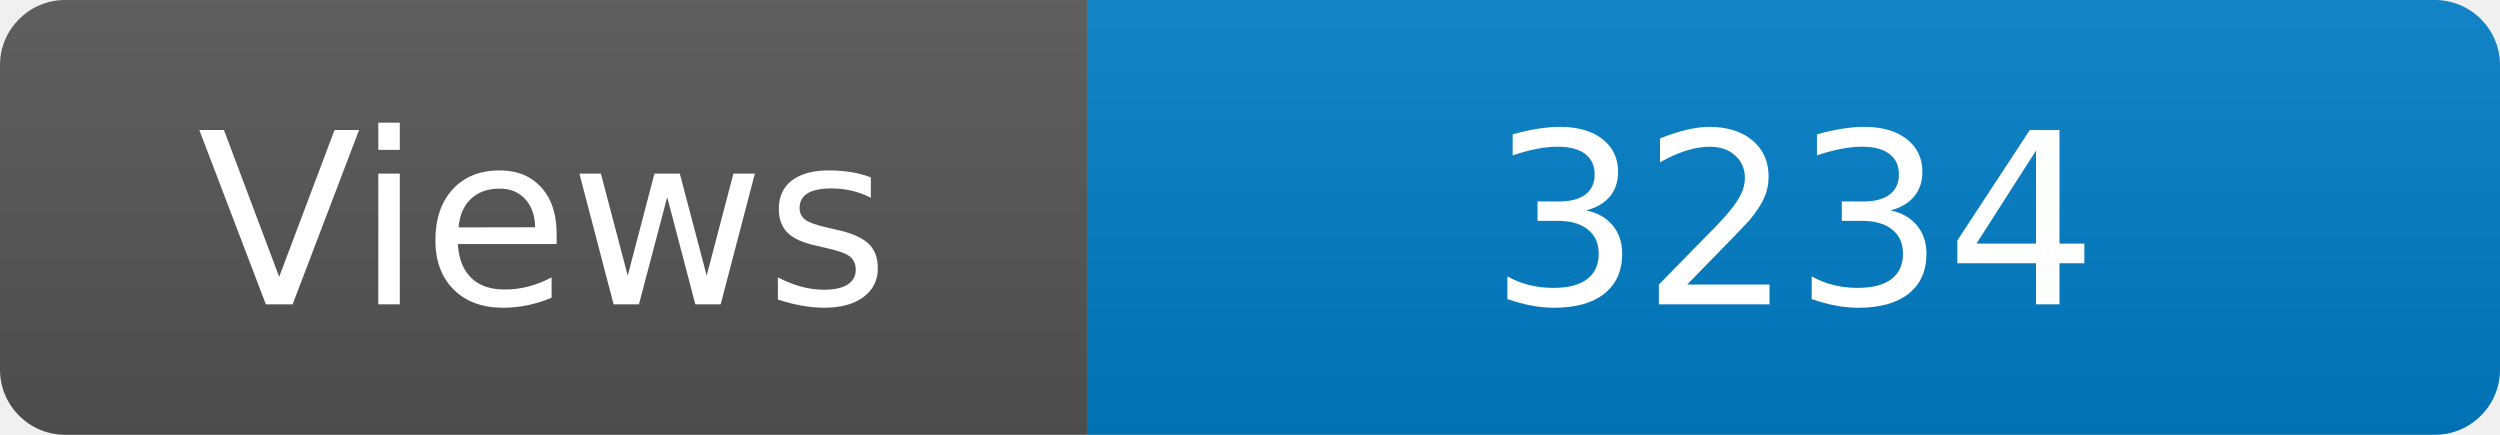
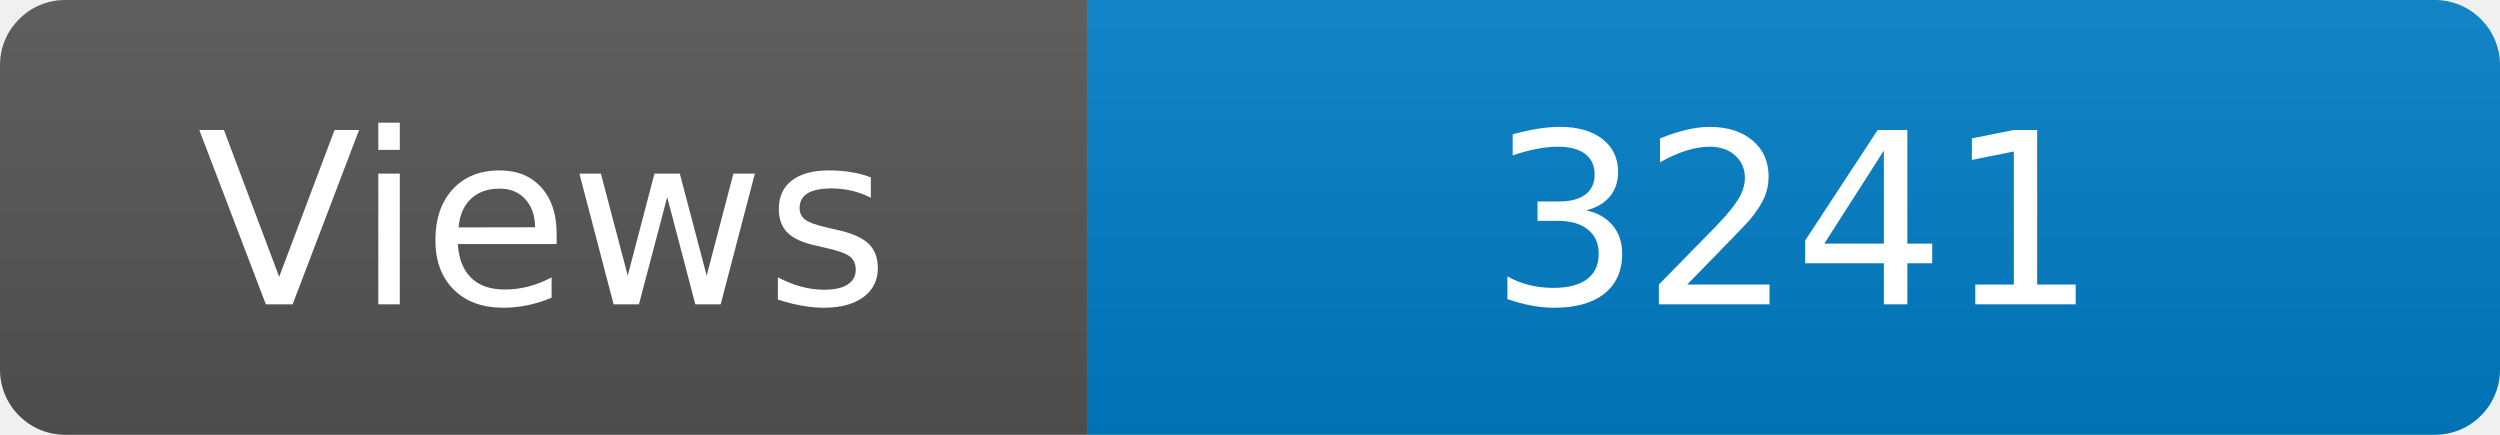
<svg xmlns="http://www.w3.org/2000/svg" width="115" height="20" role="img" aria-label="Maintained?: yes">
  <linearGradient id="s" x2="0" y2="100%">
    <stop offset="0" stop-color="#bbb" stop-opacity=".1" />
    <stop offset="1" stop-opacity=".1" />
  </linearGradient>
  <clipPath id="r">
    <rect width="115" height="20" rx="3" fill="#fff" />
  </clipPath>
  <g clip-path="url(#r)">
    <rect width="50" height="20" fill="#555" />
    <rect x="50" width="160" height="20" fill="#007ec6" />
    <rect width="115" height="20" fill="url(#s)" />
  </g>
  <g fill="#fff" text-anchor="middle" font-family="Verdana,Geneva,DejaVu Sans,sans-serif" font-size="110">
    <text x="250" y="140" transform="scale(.1)" fill="#fff">Views</text>
-     <text x="825" y="140" transform="scale(.1)" fill="#fff">3234</text>
+     <text x="825" y="140" transform="scale(.1)" fill="#fff">3241</text>
  </g>
</svg>
